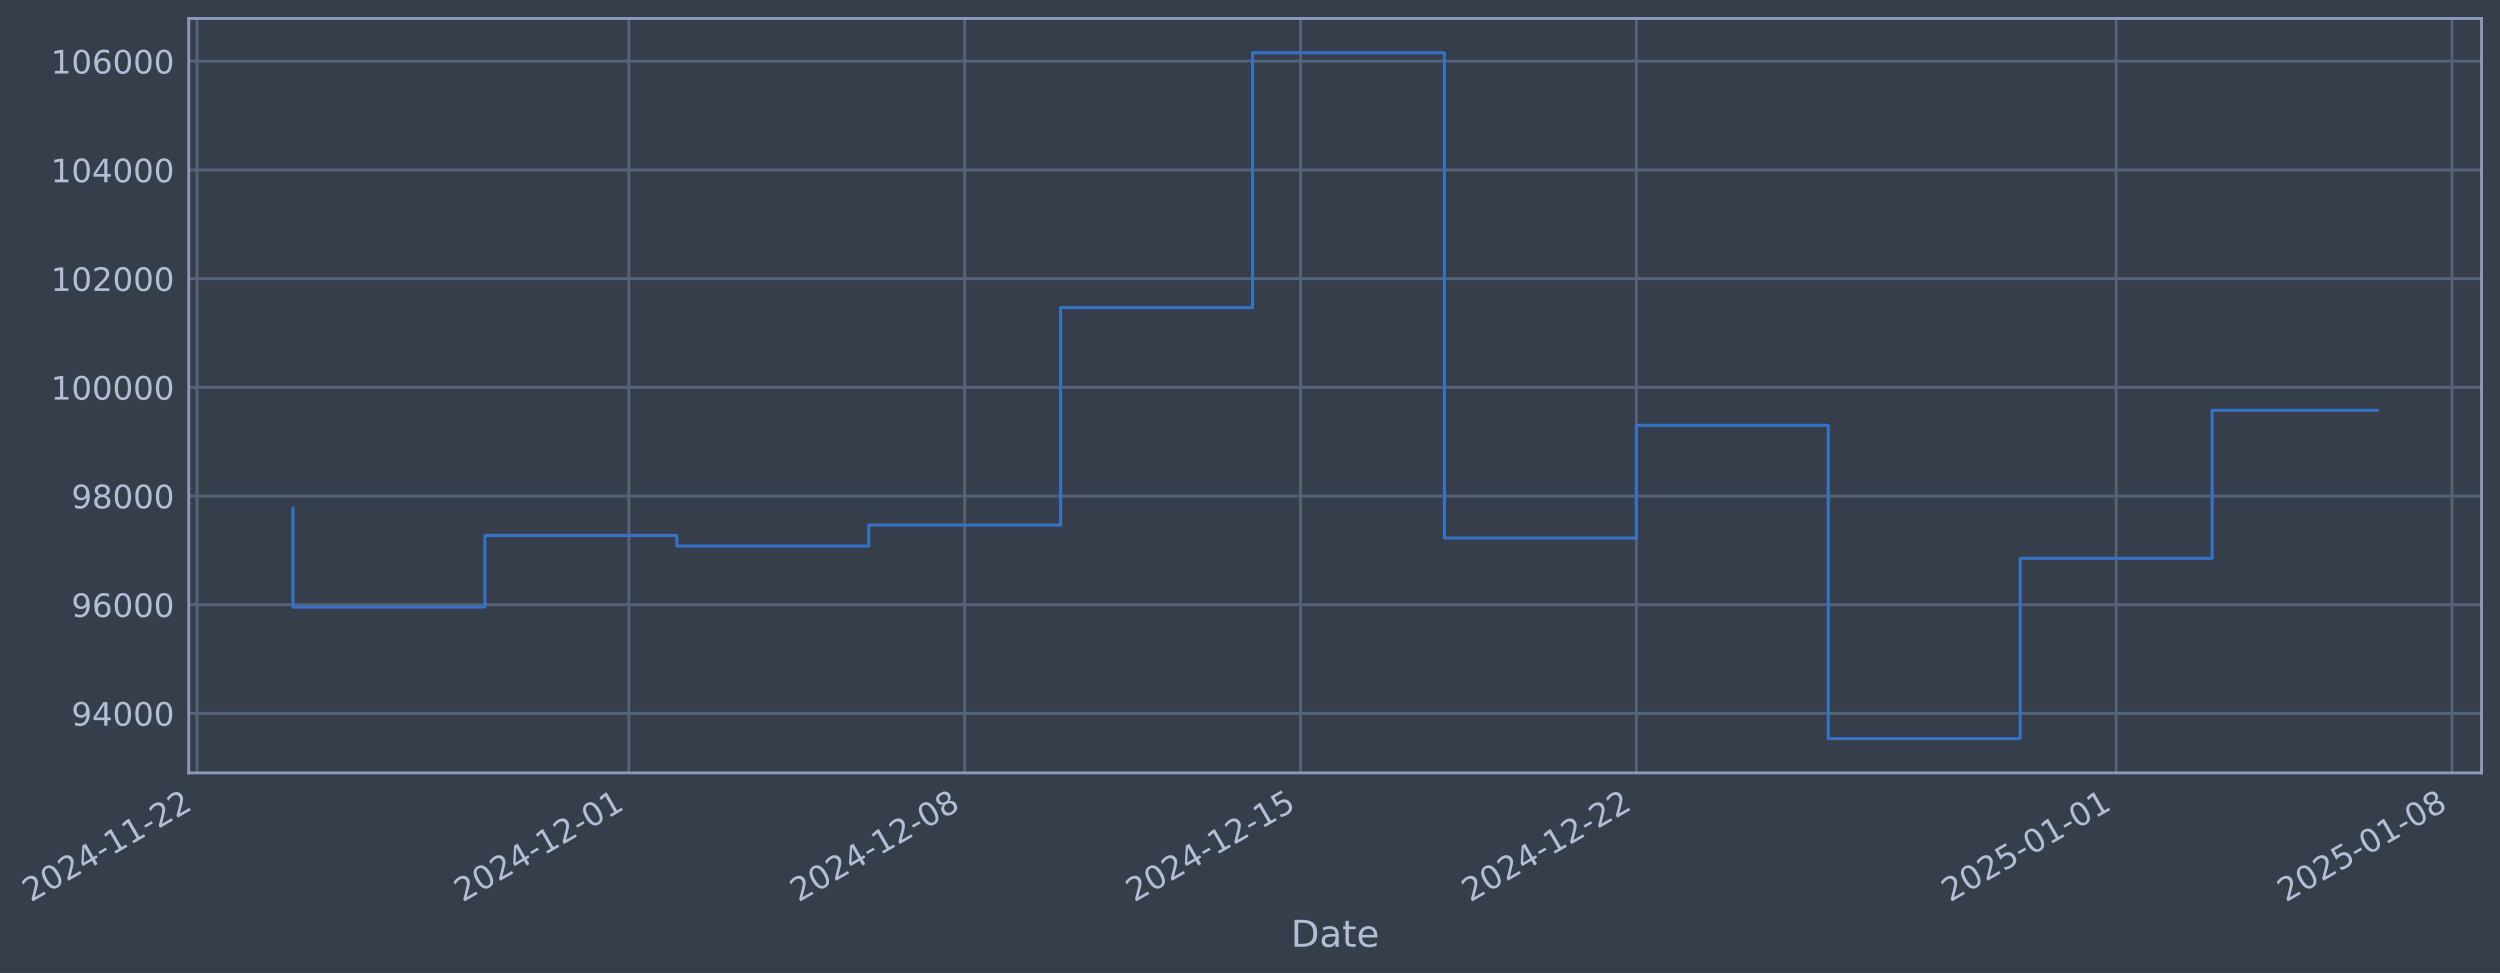
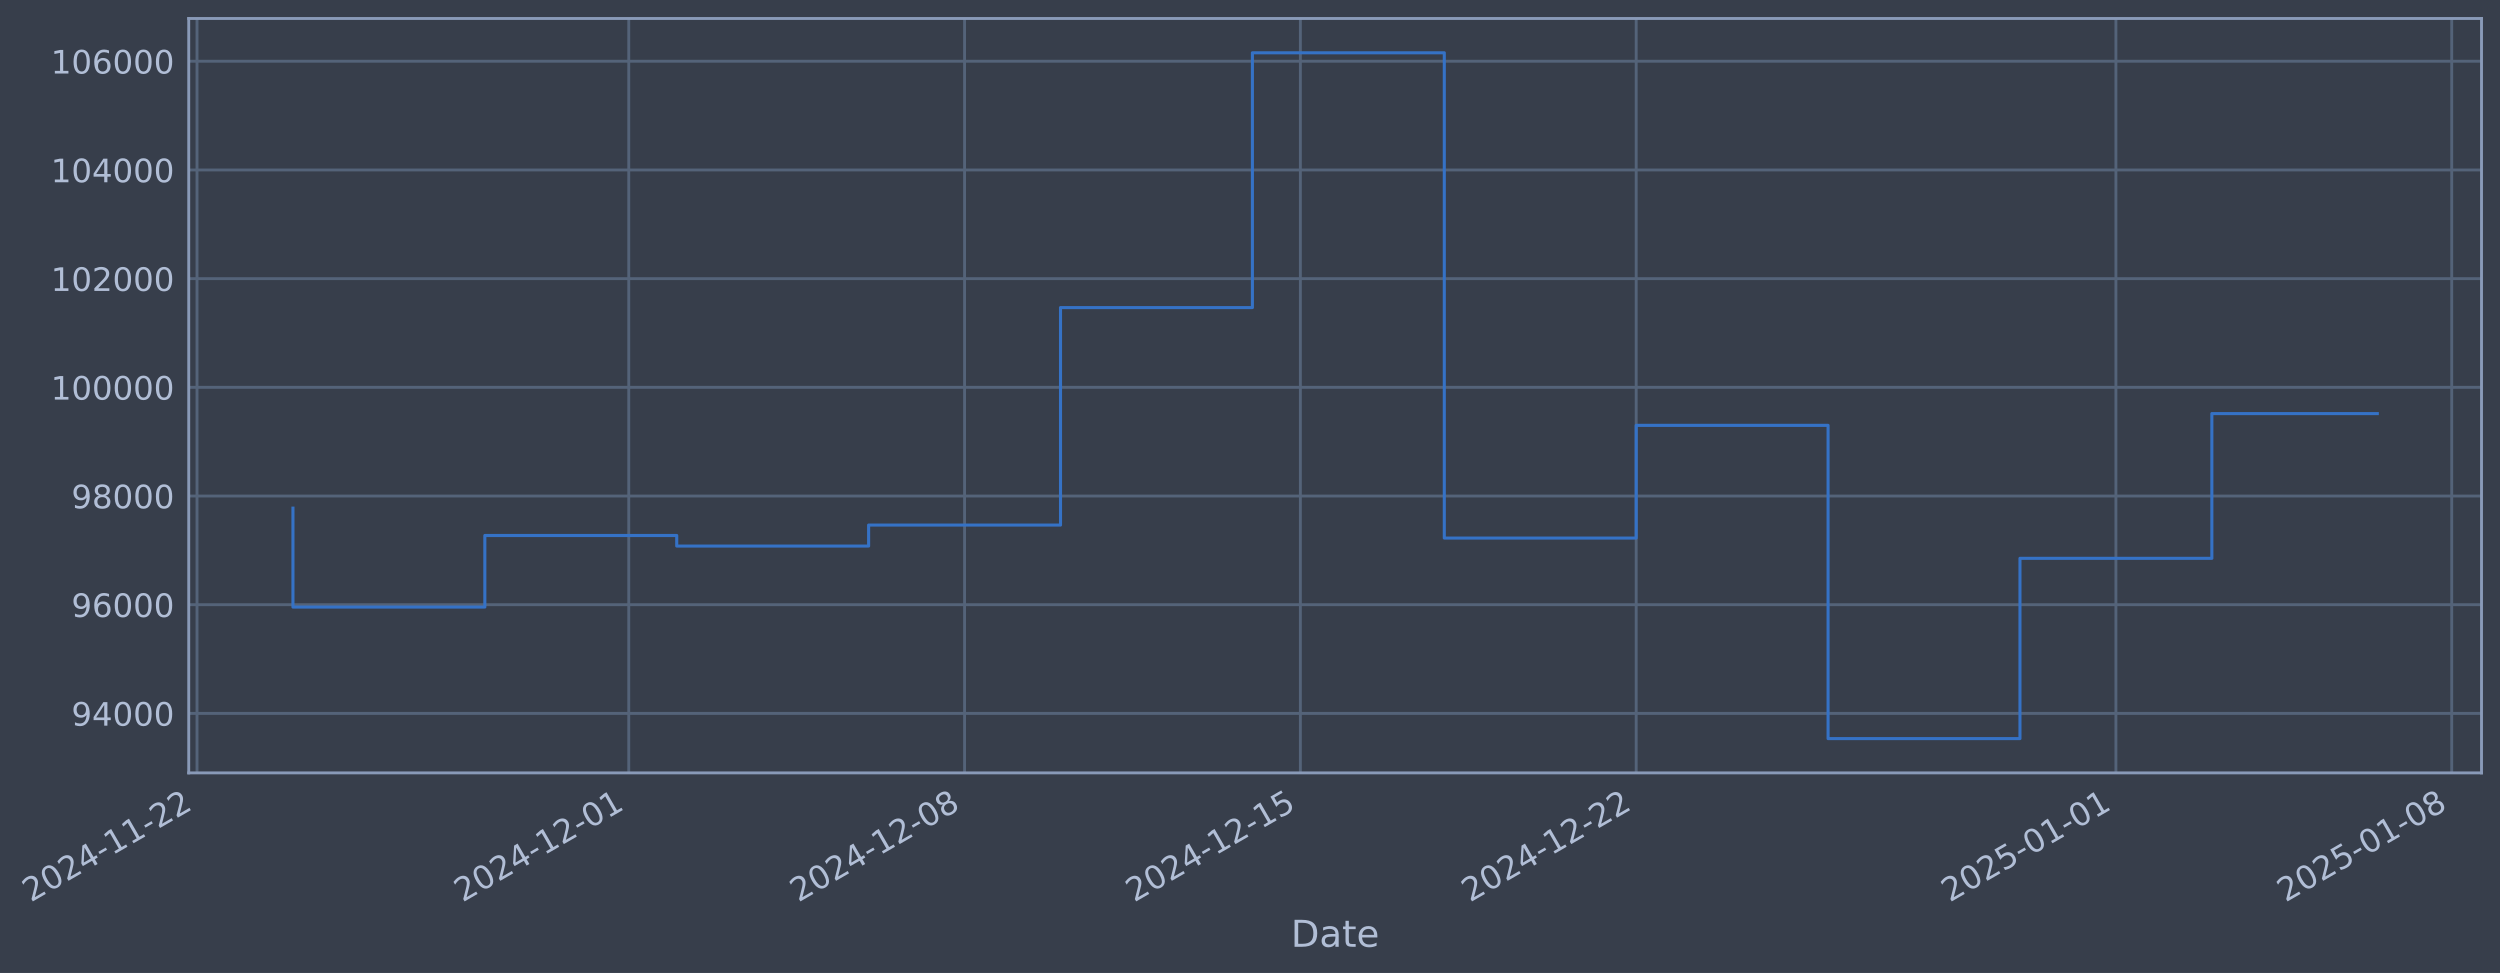
- <svg xmlns="http://www.w3.org/2000/svg" xmlns:xlink="http://www.w3.org/1999/xlink" width="973.497pt" height="378.87pt" viewBox="0 0 973.497 378.87" version="1.1">
+ <svg xmlns="http://www.w3.org/2000/svg" xmlns:xlink="http://www.w3.org/1999/xlink" width="973.492pt" height="378.87pt" viewBox="0 0 973.492 378.87" version="1.1">
  <defs>
    <style type="text/css">*{stroke-linejoin: round; stroke-linecap: butt}</style>
  </defs>
  <g id="figure_1">
    <g id="patch_1">
-       <path d="M 0 378.87  L 973.497 378.87  L 973.497 0  L 0 0  z " style="fill: #373e4b" />
+       <path d="M 0 378.87  L 973.492 378.87  L 973.492 0  L 0 0  z " style="fill: #373e4b" />
    </g>
    <g id="axes_1">
      <g id="patch_2">
-         <path d="M 73.497 300.96  L 966.297 300.96  L 966.297 7.2  L 73.497 7.2  z " style="fill: #373e4b" />
+         <path d="M 73.492 300.96  L 966.292 300.96  L 966.292 7.2  L 73.492 7.2  z " style="fill: #373e4b" />
      </g>
      <g id="matplotlib.axis_1">
        <g id="xtick_1">
          <g id="line2d_1">
-             <path d="M 76.713 300.96  L 76.713 7.2  " clip-path="url(#pb92859b1f2)" style="fill: none; stroke: #546379; stroke-width: 1.12; stroke-linecap: square" />
+             <path d="M 76.713 300.96  L 76.713 7.2  " clip-path="url(#p5a084f403b)" style="fill: none; stroke: #546379; stroke-width: 1.12; stroke-linecap: square" />
          </g>
          <g id="line2d_2" />
          <g id="text_1">
            <g style="fill: #b1bed6" transform="translate(11.98702 351.4642) rotate(-30) scale(0.126 -0.126)">
              <defs>
                <path id="DejaVuSans-32" d="M 1228 531  L 3431 531  L 3431 0  L 469 0  L 469 531  Q 828 903 1448 1529  Q 2069 2156 2228 2338  Q 2531 2678 2651 2914  Q 2772 3150 2772 3378  Q 2772 3750 2511 3984  Q 2250 4219 1831 4219  Q 1534 4219 1204 4116  Q 875 4013 500 3803  L 500 4441  Q 881 4594 1212 4672  Q 1544 4750 1819 4750  Q 2544 4750 2975 4387  Q 3406 4025 3406 3419  Q 3406 3131 3298 2873  Q 3191 2616 2906 2266  Q 2828 2175 2409 1742  Q 1991 1309 1228 531  z " transform="scale(0.015625)" />
                <path id="DejaVuSans-30" d="M 2034 4250  Q 1547 4250 1301 3770  Q 1056 3291 1056 2328  Q 1056 1369 1301 889  Q 1547 409 2034 409  Q 2525 409 2770 889  Q 3016 1369 3016 2328  Q 3016 3291 2770 3770  Q 2525 4250 2034 4250  z M 2034 4750  Q 2819 4750 3233 4129  Q 3647 3509 3647 2328  Q 3647 1150 3233 529  Q 2819 -91 2034 -91  Q 1250 -91 836 529  Q 422 1150 422 2328  Q 422 3509 836 4129  Q 1250 4750 2034 4750  z " transform="scale(0.015625)" />
                <path id="DejaVuSans-34" d="M 2419 4116  L 825 1625  L 2419 1625  L 2419 4116  z M 2253 4666  L 3047 4666  L 3047 1625  L 3713 1625  L 3713 1100  L 3047 1100  L 3047 0  L 2419 0  L 2419 1100  L 313 1100  L 313 1709  L 2253 4666  z " transform="scale(0.015625)" />
                <path id="DejaVuSans-2d" d="M 313 2009  L 1997 2009  L 1997 1497  L 313 1497  L 313 2009  z " transform="scale(0.015625)" />
                <path id="DejaVuSans-31" d="M 794 531  L 1825 531  L 1825 4091  L 703 3866  L 703 4441  L 1819 4666  L 2450 4666  L 2450 531  L 3481 531  L 3481 0  L 794 0  L 794 531  z " transform="scale(0.015625)" />
              </defs>
              <use xlink:href="#DejaVuSans-32" />
              <use xlink:href="#DejaVuSans-30" transform="translate(63.62305 0)" />
              <use xlink:href="#DejaVuSans-32" transform="translate(127.2461 0)" />
              <use xlink:href="#DejaVuSans-34" transform="translate(190.8691 0)" />
              <use xlink:href="#DejaVuSans-2d" transform="translate(254.4922 0)" />
              <use xlink:href="#DejaVuSans-31" transform="translate(290.5762 0)" />
              <use xlink:href="#DejaVuSans-31" transform="translate(354.1992 0)" />
              <use xlink:href="#DejaVuSans-2d" transform="translate(417.8223 0)" />
              <use xlink:href="#DejaVuSans-32" transform="translate(453.9062 0)" />
              <use xlink:href="#DejaVuSans-32" transform="translate(517.5293 0)" />
            </g>
          </g>
        </g>
        <g id="xtick_2">
          <g id="line2d_3">
-             <path d="M 244.859 300.96  L 244.859 7.2  " clip-path="url(#pb92859b1f2)" style="fill: none; stroke: #546379; stroke-width: 1.12; stroke-linecap: square" />
+             <path d="M 244.836 300.96  L 244.836 7.2  " clip-path="url(#p5a084f403b)" style="fill: none; stroke: #546379; stroke-width: 1.12; stroke-linecap: square" />
          </g>
          <g id="line2d_4" />
          <g id="text_2">
-             <g style="fill: #b1bed6" transform="translate(180.1334 351.4642) rotate(-30) scale(0.126 -0.126)">
+             <g style="fill: #b1bed6" transform="translate(180.1107 351.4642) rotate(-30) scale(0.126 -0.126)">
              <use xlink:href="#DejaVuSans-32" />
              <use xlink:href="#DejaVuSans-30" transform="translate(63.62305 0)" />
              <use xlink:href="#DejaVuSans-32" transform="translate(127.2461 0)" />
              <use xlink:href="#DejaVuSans-34" transform="translate(190.8691 0)" />
              <use xlink:href="#DejaVuSans-2d" transform="translate(254.4922 0)" />
              <use xlink:href="#DejaVuSans-31" transform="translate(290.5762 0)" />
              <use xlink:href="#DejaVuSans-32" transform="translate(354.1992 0)" />
              <use xlink:href="#DejaVuSans-2d" transform="translate(417.8223 0)" />
              <use xlink:href="#DejaVuSans-30" transform="translate(453.9062 0)" />
              <use xlink:href="#DejaVuSans-31" transform="translate(517.5293 0)" />
            </g>
          </g>
        </g>
        <g id="xtick_3">
          <g id="line2d_5">
-             <path d="M 375.639 300.96  L 375.639 7.2  " clip-path="url(#pb92859b1f2)" style="fill: none; stroke: #546379; stroke-width: 1.12; stroke-linecap: square" />
+             <path d="M 375.599 300.96  L 375.599 7.2  " clip-path="url(#p5a084f403b)" style="fill: none; stroke: #546379; stroke-width: 1.12; stroke-linecap: square" />
          </g>
          <g id="line2d_6" />
          <g id="text_3">
-             <g style="fill: #b1bed6" transform="translate(310.914 351.4642) rotate(-30) scale(0.126 -0.126)">
+             <g style="fill: #b1bed6" transform="translate(310.8736 351.4642) rotate(-30) scale(0.126 -0.126)">
              <defs>
                <path id="DejaVuSans-38" d="M 2034 2216  Q 1584 2216 1326 1975  Q 1069 1734 1069 1313  Q 1069 891 1326 650  Q 1584 409 2034 409  Q 2484 409 2743 651  Q 3003 894 3003 1313  Q 3003 1734 2745 1975  Q 2488 2216 2034 2216  z M 1403 2484  Q 997 2584 770 2862  Q 544 3141 544 3541  Q 544 4100 942 4425  Q 1341 4750 2034 4750  Q 2731 4750 3128 4425  Q 3525 4100 3525 3541  Q 3525 3141 3298 2862  Q 3072 2584 2669 2484  Q 3125 2378 3379 2068  Q 3634 1759 3634 1313  Q 3634 634 3220 271  Q 2806 -91 2034 -91  Q 1263 -91 848 271  Q 434 634 434 1313  Q 434 1759 690 2068  Q 947 2378 1403 2484  z M 1172 3481  Q 1172 3119 1398 2916  Q 1625 2713 2034 2713  Q 2441 2713 2670 2916  Q 2900 3119 2900 3481  Q 2900 3844 2670 4047  Q 2441 4250 2034 4250  Q 1625 4250 1398 4047  Q 1172 3844 1172 3481  z " transform="scale(0.015625)" />
              </defs>
              <use xlink:href="#DejaVuSans-32" />
              <use xlink:href="#DejaVuSans-30" transform="translate(63.62305 0)" />
              <use xlink:href="#DejaVuSans-32" transform="translate(127.2461 0)" />
              <use xlink:href="#DejaVuSans-34" transform="translate(190.8691 0)" />
              <use xlink:href="#DejaVuSans-2d" transform="translate(254.4922 0)" />
              <use xlink:href="#DejaVuSans-31" transform="translate(290.5762 0)" />
              <use xlink:href="#DejaVuSans-32" transform="translate(354.1992 0)" />
              <use xlink:href="#DejaVuSans-2d" transform="translate(417.8223 0)" />
              <use xlink:href="#DejaVuSans-30" transform="translate(453.9062 0)" />
              <use xlink:href="#DejaVuSans-38" transform="translate(517.5293 0)" />
            </g>
          </g>
        </g>
        <g id="xtick_4">
          <g id="line2d_7">
-             <path d="M 506.42 300.96  L 506.42 7.2  " clip-path="url(#pb92859b1f2)" style="fill: none; stroke: #546379; stroke-width: 1.12; stroke-linecap: square" />
+             <path d="M 506.362 300.96  L 506.362 7.2  " clip-path="url(#p5a084f403b)" style="fill: none; stroke: #546379; stroke-width: 1.12; stroke-linecap: square" />
          </g>
          <g id="line2d_8" />
          <g id="text_4">
-             <g style="fill: #b1bed6" transform="translate(441.6945 351.4642) rotate(-30) scale(0.126 -0.126)">
+             <g style="fill: #b1bed6" transform="translate(441.6365 351.4642) rotate(-30) scale(0.126 -0.126)">
              <defs>
                <path id="DejaVuSans-35" d="M 691 4666  L 3169 4666  L 3169 4134  L 1269 4134  L 1269 2991  Q 1406 3038 1543 3061  Q 1681 3084 1819 3084  Q 2600 3084 3056 2656  Q 3513 2228 3513 1497  Q 3513 744 3044 326  Q 2575 -91 1722 -91  Q 1428 -91 1123 -41  Q 819 9 494 109  L 494 744  Q 775 591 1075 516  Q 1375 441 1709 441  Q 2250 441 2565 725  Q 2881 1009 2881 1497  Q 2881 1984 2565 2268  Q 2250 2553 1709 2553  Q 1456 2553 1204 2497  Q 953 2441 691 2322  L 691 4666  z " transform="scale(0.015625)" />
              </defs>
              <use xlink:href="#DejaVuSans-32" />
              <use xlink:href="#DejaVuSans-30" transform="translate(63.62305 0)" />
              <use xlink:href="#DejaVuSans-32" transform="translate(127.2461 0)" />
              <use xlink:href="#DejaVuSans-34" transform="translate(190.8691 0)" />
              <use xlink:href="#DejaVuSans-2d" transform="translate(254.4922 0)" />
              <use xlink:href="#DejaVuSans-31" transform="translate(290.5762 0)" />
              <use xlink:href="#DejaVuSans-32" transform="translate(354.1992 0)" />
              <use xlink:href="#DejaVuSans-2d" transform="translate(417.8223 0)" />
              <use xlink:href="#DejaVuSans-31" transform="translate(453.9062 0)" />
              <use xlink:href="#DejaVuSans-35" transform="translate(517.5293 0)" />
            </g>
          </g>
        </g>
        <g id="xtick_5">
          <g id="line2d_9">
-             <path d="M 637.201 300.96  L 637.201 7.2  " clip-path="url(#pb92859b1f2)" style="fill: none; stroke: #546379; stroke-width: 1.12; stroke-linecap: square" />
+             <path d="M 637.125 300.96  L 637.125 7.2  " clip-path="url(#p5a084f403b)" style="fill: none; stroke: #546379; stroke-width: 1.12; stroke-linecap: square" />
          </g>
          <g id="line2d_10" />
          <g id="text_5">
-             <g style="fill: #b1bed6" transform="translate(572.475 351.4642) rotate(-30) scale(0.126 -0.126)">
+             <g style="fill: #b1bed6" transform="translate(572.3993 351.4642) rotate(-30) scale(0.126 -0.126)">
              <use xlink:href="#DejaVuSans-32" />
              <use xlink:href="#DejaVuSans-30" transform="translate(63.62305 0)" />
              <use xlink:href="#DejaVuSans-32" transform="translate(127.2461 0)" />
              <use xlink:href="#DejaVuSans-34" transform="translate(190.8691 0)" />
              <use xlink:href="#DejaVuSans-2d" transform="translate(254.4922 0)" />
              <use xlink:href="#DejaVuSans-31" transform="translate(290.5762 0)" />
              <use xlink:href="#DejaVuSans-32" transform="translate(354.1992 0)" />
              <use xlink:href="#DejaVuSans-2d" transform="translate(417.8223 0)" />
              <use xlink:href="#DejaVuSans-32" transform="translate(453.9062 0)" />
              <use xlink:href="#DejaVuSans-32" transform="translate(517.5293 0)" />
            </g>
          </g>
        </g>
        <g id="xtick_6">
          <g id="line2d_11">
-             <path d="M 824.03 300.96  L 824.03 7.2  " clip-path="url(#pb92859b1f2)" style="fill: none; stroke: #546379; stroke-width: 1.12; stroke-linecap: square" />
+             <path d="M 823.929 300.96  L 823.929 7.2  " clip-path="url(#p5a084f403b)" style="fill: none; stroke: #546379; stroke-width: 1.12; stroke-linecap: square" />
          </g>
          <g id="line2d_12" />
          <g id="text_6">
-             <g style="fill: #b1bed6" transform="translate(759.3044 351.4642) rotate(-30) scale(0.126 -0.126)">
+             <g style="fill: #b1bed6" transform="translate(759.2034 351.4642) rotate(-30) scale(0.126 -0.126)">
              <use xlink:href="#DejaVuSans-32" />
              <use xlink:href="#DejaVuSans-30" transform="translate(63.62305 0)" />
              <use xlink:href="#DejaVuSans-32" transform="translate(127.2461 0)" />
              <use xlink:href="#DejaVuSans-35" transform="translate(190.8691 0)" />
              <use xlink:href="#DejaVuSans-2d" transform="translate(254.4922 0)" />
              <use xlink:href="#DejaVuSans-30" transform="translate(290.5762 0)" />
              <use xlink:href="#DejaVuSans-31" transform="translate(354.1992 0)" />
              <use xlink:href="#DejaVuSans-2d" transform="translate(417.8223 0)" />
              <use xlink:href="#DejaVuSans-30" transform="translate(453.9062 0)" />
              <use xlink:href="#DejaVuSans-31" transform="translate(517.5293 0)" />
            </g>
          </g>
        </g>
        <g id="xtick_7">
          <g id="line2d_13">
-             <path d="M 954.81 300.96  L 954.81 7.2  " clip-path="url(#pb92859b1f2)" style="fill: none; stroke: #546379; stroke-width: 1.12; stroke-linecap: square" />
+             <path d="M 954.692 300.96  L 954.692 7.2  " clip-path="url(#p5a084f403b)" style="fill: none; stroke: #546379; stroke-width: 1.12; stroke-linecap: square" />
          </g>
          <g id="line2d_14" />
          <g id="text_7">
-             <g style="fill: #b1bed6" transform="translate(890.0849 351.4642) rotate(-30) scale(0.126 -0.126)">
+             <g style="fill: #b1bed6" transform="translate(889.9663 351.4642) rotate(-30) scale(0.126 -0.126)">
              <use xlink:href="#DejaVuSans-32" />
              <use xlink:href="#DejaVuSans-30" transform="translate(63.62305 0)" />
              <use xlink:href="#DejaVuSans-32" transform="translate(127.2461 0)" />
              <use xlink:href="#DejaVuSans-35" transform="translate(190.8691 0)" />
              <use xlink:href="#DejaVuSans-2d" transform="translate(254.4922 0)" />
              <use xlink:href="#DejaVuSans-30" transform="translate(290.5762 0)" />
              <use xlink:href="#DejaVuSans-31" transform="translate(354.1992 0)" />
              <use xlink:href="#DejaVuSans-2d" transform="translate(417.8223 0)" />
              <use xlink:href="#DejaVuSans-30" transform="translate(453.9062 0)" />
              <use xlink:href="#DejaVuSans-38" transform="translate(517.5293 0)" />
            </g>
          </g>
        </g>
        <g id="text_8">
-           <g style="fill: #b1bed6" transform="translate(502.6874 368.6753) scale(0.144 -0.144)">
+           <g style="fill: #b1bed6" transform="translate(502.6824 368.6753) scale(0.144 -0.144)">
            <defs>
              <path id="DejaVuSans-44" d="M 1259 4147  L 1259 519  L 2022 519  Q 2988 519 3436 956  Q 3884 1394 3884 2338  Q 3884 3275 3436 3711  Q 2988 4147 2022 4147  L 1259 4147  z M 628 4666  L 1925 4666  Q 3281 4666 3915 4102  Q 4550 3538 4550 2338  Q 4550 1131 3912 565  Q 3275 0 1925 0  L 628 0  L 628 4666  z " transform="scale(0.015625)" />
              <path id="DejaVuSans-61" d="M 2194 1759  Q 1497 1759 1228 1600  Q 959 1441 959 1056  Q 959 750 1161 570  Q 1363 391 1709 391  Q 2188 391 2477 730  Q 2766 1069 2766 1631  L 2766 1759  L 2194 1759  z M 3341 1997  L 3341 0  L 2766 0  L 2766 531  Q 2569 213 2275 61  Q 1981 -91 1556 -91  Q 1019 -91 701 211  Q 384 513 384 1019  Q 384 1609 779 1909  Q 1175 2209 1959 2209  L 2766 2209  L 2766 2266  Q 2766 2663 2505 2880  Q 2244 3097 1772 3097  Q 1472 3097 1187 3025  Q 903 2953 641 2809  L 641 3341  Q 956 3463 1253 3523  Q 1550 3584 1831 3584  Q 2591 3584 2966 3190  Q 3341 2797 3341 1997  z " transform="scale(0.015625)" />
              <path id="DejaVuSans-74" d="M 1172 4494  L 1172 3500  L 2356 3500  L 2356 3053  L 1172 3053  L 1172 1153  Q 1172 725 1289 603  Q 1406 481 1766 481  L 2356 481  L 2356 0  L 1766 0  Q 1100 0 847 248  Q 594 497 594 1153  L 594 3053  L 172 3053  L 172 3500  L 594 3500  L 594 4494  L 1172 4494  z " transform="scale(0.015625)" />
              <path id="DejaVuSans-65" d="M 3597 1894  L 3597 1613  L 953 1613  Q 991 1019 1311 708  Q 1631 397 2203 397  Q 2534 397 2845 478  Q 3156 559 3463 722  L 3463 178  Q 3153 47 2828 -22  Q 2503 -91 2169 -91  Q 1331 -91 842 396  Q 353 884 353 1716  Q 353 2575 817 3079  Q 1281 3584 2069 3584  Q 2775 3584 3186 3129  Q 3597 2675 3597 1894  z M 3022 2063  Q 3016 2534 2758 2815  Q 2500 3097 2075 3097  Q 1594 3097 1305 2825  Q 1016 2553 972 2059  L 3022 2063  z " transform="scale(0.015625)" />
            </defs>
            <use xlink:href="#DejaVuSans-44" />
            <use xlink:href="#DejaVuSans-61" transform="translate(77.00195 0)" />
            <use xlink:href="#DejaVuSans-74" transform="translate(138.2812 0)" />
            <use xlink:href="#DejaVuSans-65" transform="translate(177.4902 0)" />
          </g>
        </g>
      </g>
      <g id="matplotlib.axis_2">
        <g id="ytick_1">
          <g id="line2d_15">
-             <path d="M 73.497 277.797  L 966.297 277.797  " clip-path="url(#pb92859b1f2)" style="fill: none; stroke: #546379; stroke-width: 1.12; stroke-linecap: square" />
+             <path d="M 73.492 277.797  L 966.292 277.797  " clip-path="url(#p5a084f403b)" style="fill: none; stroke: #546379; stroke-width: 1.12; stroke-linecap: square" />
          </g>
          <g id="line2d_16" />
          <g id="text_9">
-             <g style="fill: #b1bed6" transform="translate(27.81282 282.5841) scale(0.126 -0.126)">
+             <g style="fill: #b1bed6" transform="translate(27.80778 282.5841) scale(0.126 -0.126)">
              <defs>
                <path id="DejaVuSans-39" d="M 703 97  L 703 672  Q 941 559 1184 500  Q 1428 441 1663 441  Q 2288 441 2617 861  Q 2947 1281 2994 2138  Q 2813 1869 2534 1725  Q 2256 1581 1919 1581  Q 1219 1581 811 2004  Q 403 2428 403 3163  Q 403 3881 828 4315  Q 1253 4750 1959 4750  Q 2769 4750 3195 4129  Q 3622 3509 3622 2328  Q 3622 1225 3098 567  Q 2575 -91 1691 -91  Q 1453 -91 1209 -44  Q 966 3 703 97  z M 1959 2075  Q 2384 2075 2632 2365  Q 2881 2656 2881 3163  Q 2881 3666 2632 3958  Q 2384 4250 1959 4250  Q 1534 4250 1286 3958  Q 1038 3666 1038 3163  Q 1038 2656 1286 2365  Q 1534 2075 1959 2075  z " transform="scale(0.015625)" />
              </defs>
              <use xlink:href="#DejaVuSans-39" />
              <use xlink:href="#DejaVuSans-34" transform="translate(63.62305 0)" />
              <use xlink:href="#DejaVuSans-30" transform="translate(127.2461 0)" />
              <use xlink:href="#DejaVuSans-30" transform="translate(190.8691 0)" />
              <use xlink:href="#DejaVuSans-30" transform="translate(254.4922 0)" />
            </g>
          </g>
        </g>
        <g id="ytick_2">
          <g id="line2d_17">
-             <path d="M 73.497 235.473  L 966.297 235.473  " clip-path="url(#pb92859b1f2)" style="fill: none; stroke: #546379; stroke-width: 1.12; stroke-linecap: square" />
+             <path d="M 73.492 235.473  L 966.292 235.473  " clip-path="url(#p5a084f403b)" style="fill: none; stroke: #546379; stroke-width: 1.12; stroke-linecap: square" />
          </g>
          <g id="line2d_18" />
          <g id="text_10">
-             <g style="fill: #b1bed6" transform="translate(27.81282 240.2602) scale(0.126 -0.126)">
+             <g style="fill: #b1bed6" transform="translate(27.80778 240.2602) scale(0.126 -0.126)">
              <defs>
                <path id="DejaVuSans-36" d="M 2113 2584  Q 1688 2584 1439 2293  Q 1191 2003 1191 1497  Q 1191 994 1439 701  Q 1688 409 2113 409  Q 2538 409 2786 701  Q 3034 994 3034 1497  Q 3034 2003 2786 2293  Q 2538 2584 2113 2584  z M 3366 4563  L 3366 3988  Q 3128 4100 2886 4159  Q 2644 4219 2406 4219  Q 1781 4219 1451 3797  Q 1122 3375 1075 2522  Q 1259 2794 1537 2939  Q 1816 3084 2150 3084  Q 2853 3084 3261 2657  Q 3669 2231 3669 1497  Q 3669 778 3244 343  Q 2819 -91 2113 -91  Q 1303 -91 875 529  Q 447 1150 447 2328  Q 447 3434 972 4092  Q 1497 4750 2381 4750  Q 2619 4750 2861 4703  Q 3103 4656 3366 4563  z " transform="scale(0.015625)" />
              </defs>
              <use xlink:href="#DejaVuSans-39" />
              <use xlink:href="#DejaVuSans-36" transform="translate(63.62305 0)" />
              <use xlink:href="#DejaVuSans-30" transform="translate(127.2461 0)" />
              <use xlink:href="#DejaVuSans-30" transform="translate(190.8691 0)" />
              <use xlink:href="#DejaVuSans-30" transform="translate(254.4922 0)" />
            </g>
          </g>
        </g>
        <g id="ytick_3">
          <g id="line2d_19">
-             <path d="M 73.497 193.149  L 966.297 193.149  " clip-path="url(#pb92859b1f2)" style="fill: none; stroke: #546379; stroke-width: 1.12; stroke-linecap: square" />
+             <path d="M 73.492 193.149  L 966.292 193.149  " clip-path="url(#p5a084f403b)" style="fill: none; stroke: #546379; stroke-width: 1.12; stroke-linecap: square" />
          </g>
          <g id="line2d_20" />
          <g id="text_11">
-             <g style="fill: #b1bed6" transform="translate(27.81282 197.9364) scale(0.126 -0.126)">
+             <g style="fill: #b1bed6" transform="translate(27.80778 197.9364) scale(0.126 -0.126)">
              <use xlink:href="#DejaVuSans-39" />
              <use xlink:href="#DejaVuSans-38" transform="translate(63.62305 0)" />
              <use xlink:href="#DejaVuSans-30" transform="translate(127.2461 0)" />
              <use xlink:href="#DejaVuSans-30" transform="translate(190.8691 0)" />
              <use xlink:href="#DejaVuSans-30" transform="translate(254.4922 0)" />
            </g>
          </g>
        </g>
        <g id="ytick_4">
          <g id="line2d_21">
-             <path d="M 73.497 150.826  L 966.297 150.826  " clip-path="url(#pb92859b1f2)" style="fill: none; stroke: #546379; stroke-width: 1.12; stroke-linecap: square" />
+             <path d="M 73.492 150.826  L 966.292 150.826  " clip-path="url(#p5a084f403b)" style="fill: none; stroke: #546379; stroke-width: 1.12; stroke-linecap: square" />
          </g>
          <g id="line2d_22" />
          <g id="text_12">
-             <g style="fill: #b1bed6" transform="translate(19.79607 155.6126) scale(0.126 -0.126)">
+             <g style="fill: #b1bed6" transform="translate(19.79103 155.6126) scale(0.126 -0.126)">
              <use xlink:href="#DejaVuSans-31" />
              <use xlink:href="#DejaVuSans-30" transform="translate(63.62305 0)" />
              <use xlink:href="#DejaVuSans-30" transform="translate(127.2461 0)" />
              <use xlink:href="#DejaVuSans-30" transform="translate(190.8691 0)" />
              <use xlink:href="#DejaVuSans-30" transform="translate(254.4922 0)" />
              <use xlink:href="#DejaVuSans-30" transform="translate(318.1152 0)" />
            </g>
          </g>
        </g>
        <g id="ytick_5">
          <g id="line2d_23">
-             <path d="M 73.497 108.502  L 966.297 108.502  " clip-path="url(#pb92859b1f2)" style="fill: none; stroke: #546379; stroke-width: 1.12; stroke-linecap: square" />
+             <path d="M 73.492 108.502  L 966.292 108.502  " clip-path="url(#p5a084f403b)" style="fill: none; stroke: #546379; stroke-width: 1.12; stroke-linecap: square" />
          </g>
          <g id="line2d_24" />
          <g id="text_13">
-             <g style="fill: #b1bed6" transform="translate(19.79607 113.2888) scale(0.126 -0.126)">
+             <g style="fill: #b1bed6" transform="translate(19.79103 113.2888) scale(0.126 -0.126)">
              <use xlink:href="#DejaVuSans-31" />
              <use xlink:href="#DejaVuSans-30" transform="translate(63.62305 0)" />
              <use xlink:href="#DejaVuSans-32" transform="translate(127.2461 0)" />
              <use xlink:href="#DejaVuSans-30" transform="translate(190.8691 0)" />
              <use xlink:href="#DejaVuSans-30" transform="translate(254.4922 0)" />
              <use xlink:href="#DejaVuSans-30" transform="translate(318.1152 0)" />
            </g>
          </g>
        </g>
        <g id="ytick_6">
          <g id="line2d_25">
-             <path d="M 73.497 66.178  L 966.297 66.178  " clip-path="url(#pb92859b1f2)" style="fill: none; stroke: #546379; stroke-width: 1.12; stroke-linecap: square" />
+             <path d="M 73.492 66.178  L 966.292 66.178  " clip-path="url(#p5a084f403b)" style="fill: none; stroke: #546379; stroke-width: 1.12; stroke-linecap: square" />
          </g>
          <g id="line2d_26" />
          <g id="text_14">
-             <g style="fill: #b1bed6" transform="translate(19.79607 70.96502) scale(0.126 -0.126)">
+             <g style="fill: #b1bed6" transform="translate(19.79103 70.96502) scale(0.126 -0.126)">
              <use xlink:href="#DejaVuSans-31" />
              <use xlink:href="#DejaVuSans-30" transform="translate(63.62305 0)" />
              <use xlink:href="#DejaVuSans-34" transform="translate(127.2461 0)" />
              <use xlink:href="#DejaVuSans-30" transform="translate(190.8691 0)" />
              <use xlink:href="#DejaVuSans-30" transform="translate(254.4922 0)" />
              <use xlink:href="#DejaVuSans-30" transform="translate(318.1152 0)" />
            </g>
          </g>
        </g>
        <g id="ytick_7">
          <g id="line2d_27">
-             <path d="M 73.497 23.854  L 966.297 23.854  " clip-path="url(#pb92859b1f2)" style="fill: none; stroke: #546379; stroke-width: 1.12; stroke-linecap: square" />
+             <path d="M 73.492 23.854  L 966.292 23.854  " clip-path="url(#p5a084f403b)" style="fill: none; stroke: #546379; stroke-width: 1.12; stroke-linecap: square" />
          </g>
          <g id="line2d_28" />
          <g id="text_15">
-             <g style="fill: #b1bed6" transform="translate(19.79607 28.64121) scale(0.126 -0.126)">
+             <g style="fill: #b1bed6" transform="translate(19.79103 28.64121) scale(0.126 -0.126)">
              <use xlink:href="#DejaVuSans-31" />
              <use xlink:href="#DejaVuSans-30" transform="translate(63.62305 0)" />
              <use xlink:href="#DejaVuSans-36" transform="translate(127.2461 0)" />
              <use xlink:href="#DejaVuSans-30" transform="translate(190.8691 0)" />
              <use xlink:href="#DejaVuSans-30" transform="translate(254.4922 0)" />
              <use xlink:href="#DejaVuSans-30" transform="translate(318.1152 0)" />
            </g>
          </g>
        </g>
      </g>
      <g id="line2d_29">
-         <path d="M 114.078 197.87  L 114.078 236.383  L 188.81 236.383  L 188.81 208.521  L 263.542 208.521  L 263.542 212.628  L 338.274 212.628  L 338.274 204.459  L 413.005 204.459  L 413.005 119.77  L 487.737 119.77  L 487.737 20.553  L 562.469 20.553  L 562.469 209.517  L 637.201 209.517  L 637.201 165.636  L 711.932 165.636  L 711.932 287.607  L 786.664 287.607  L 786.664 217.409  L 861.396 217.409  L 861.396 159.783  L 925.715 159.783  " clip-path="url(#pb92859b1f2)" style="fill: none; stroke: #3572c6; stroke-width: 1.2; stroke-linecap: square" />
+         <path d="M 114.073 197.87  L 114.073 236.383  L 188.795 236.383  L 188.795 208.521  L 263.517 208.521  L 263.517 212.628  L 338.238 212.628  L 338.238 204.459  L 412.96 204.459  L 412.96 119.77  L 487.682 119.77  L 487.682 20.553  L 562.403 20.553  L 562.403 209.517  L 637.125 209.517  L 637.125 165.636  L 711.846 165.636  L 711.846 287.607  L 786.568 287.607  L 786.568 217.409  L 861.29 217.409  L 861.29 161.048  L 925.71 161.048  " clip-path="url(#p5a084f403b)" style="fill: none; stroke: #3572c6; stroke-width: 1.2; stroke-linecap: square" />
      </g>
      <g id="patch_3">
-         <path d="M 73.497 300.96  L 73.497 7.2  " style="fill: none; stroke: #899ab8; stroke-width: 1.12; stroke-linejoin: miter; stroke-linecap: square" />
+         <path d="M 73.492 300.96  L 73.492 7.2  " style="fill: none; stroke: #899ab8; stroke-width: 1.12; stroke-linejoin: miter; stroke-linecap: square" />
      </g>
      <g id="patch_4">
-         <path d="M 966.297 300.96  L 966.297 7.2  " style="fill: none; stroke: #899ab8; stroke-width: 1.12; stroke-linejoin: miter; stroke-linecap: square" />
+         <path d="M 966.292 300.96  L 966.292 7.2  " style="fill: none; stroke: #899ab8; stroke-width: 1.12; stroke-linejoin: miter; stroke-linecap: square" />
      </g>
      <g id="patch_5">
-         <path d="M 73.497 300.96  L 966.297 300.96  " style="fill: none; stroke: #899ab8; stroke-width: 1.12; stroke-linejoin: miter; stroke-linecap: square" />
+         <path d="M 73.492 300.96  L 966.292 300.96  " style="fill: none; stroke: #899ab8; stroke-width: 1.12; stroke-linejoin: miter; stroke-linecap: square" />
      </g>
      <g id="patch_6">
-         <path d="M 73.497 7.2  L 966.297 7.2  " style="fill: none; stroke: #899ab8; stroke-width: 1.12; stroke-linejoin: miter; stroke-linecap: square" />
+         <path d="M 73.492 7.2  L 966.292 7.2  " style="fill: none; stroke: #899ab8; stroke-width: 1.12; stroke-linejoin: miter; stroke-linecap: square" />
      </g>
    </g>
  </g>
  <defs>
-     <clipPath id="pb92859b1f2">
-       <rect x="73.497" y="7.2" width="892.8" height="293.76" />
+     <clipPath id="p5a084f403b">
+       <rect x="73.492" y="7.2" width="892.8" height="293.76" />
    </clipPath>
  </defs>
</svg>
